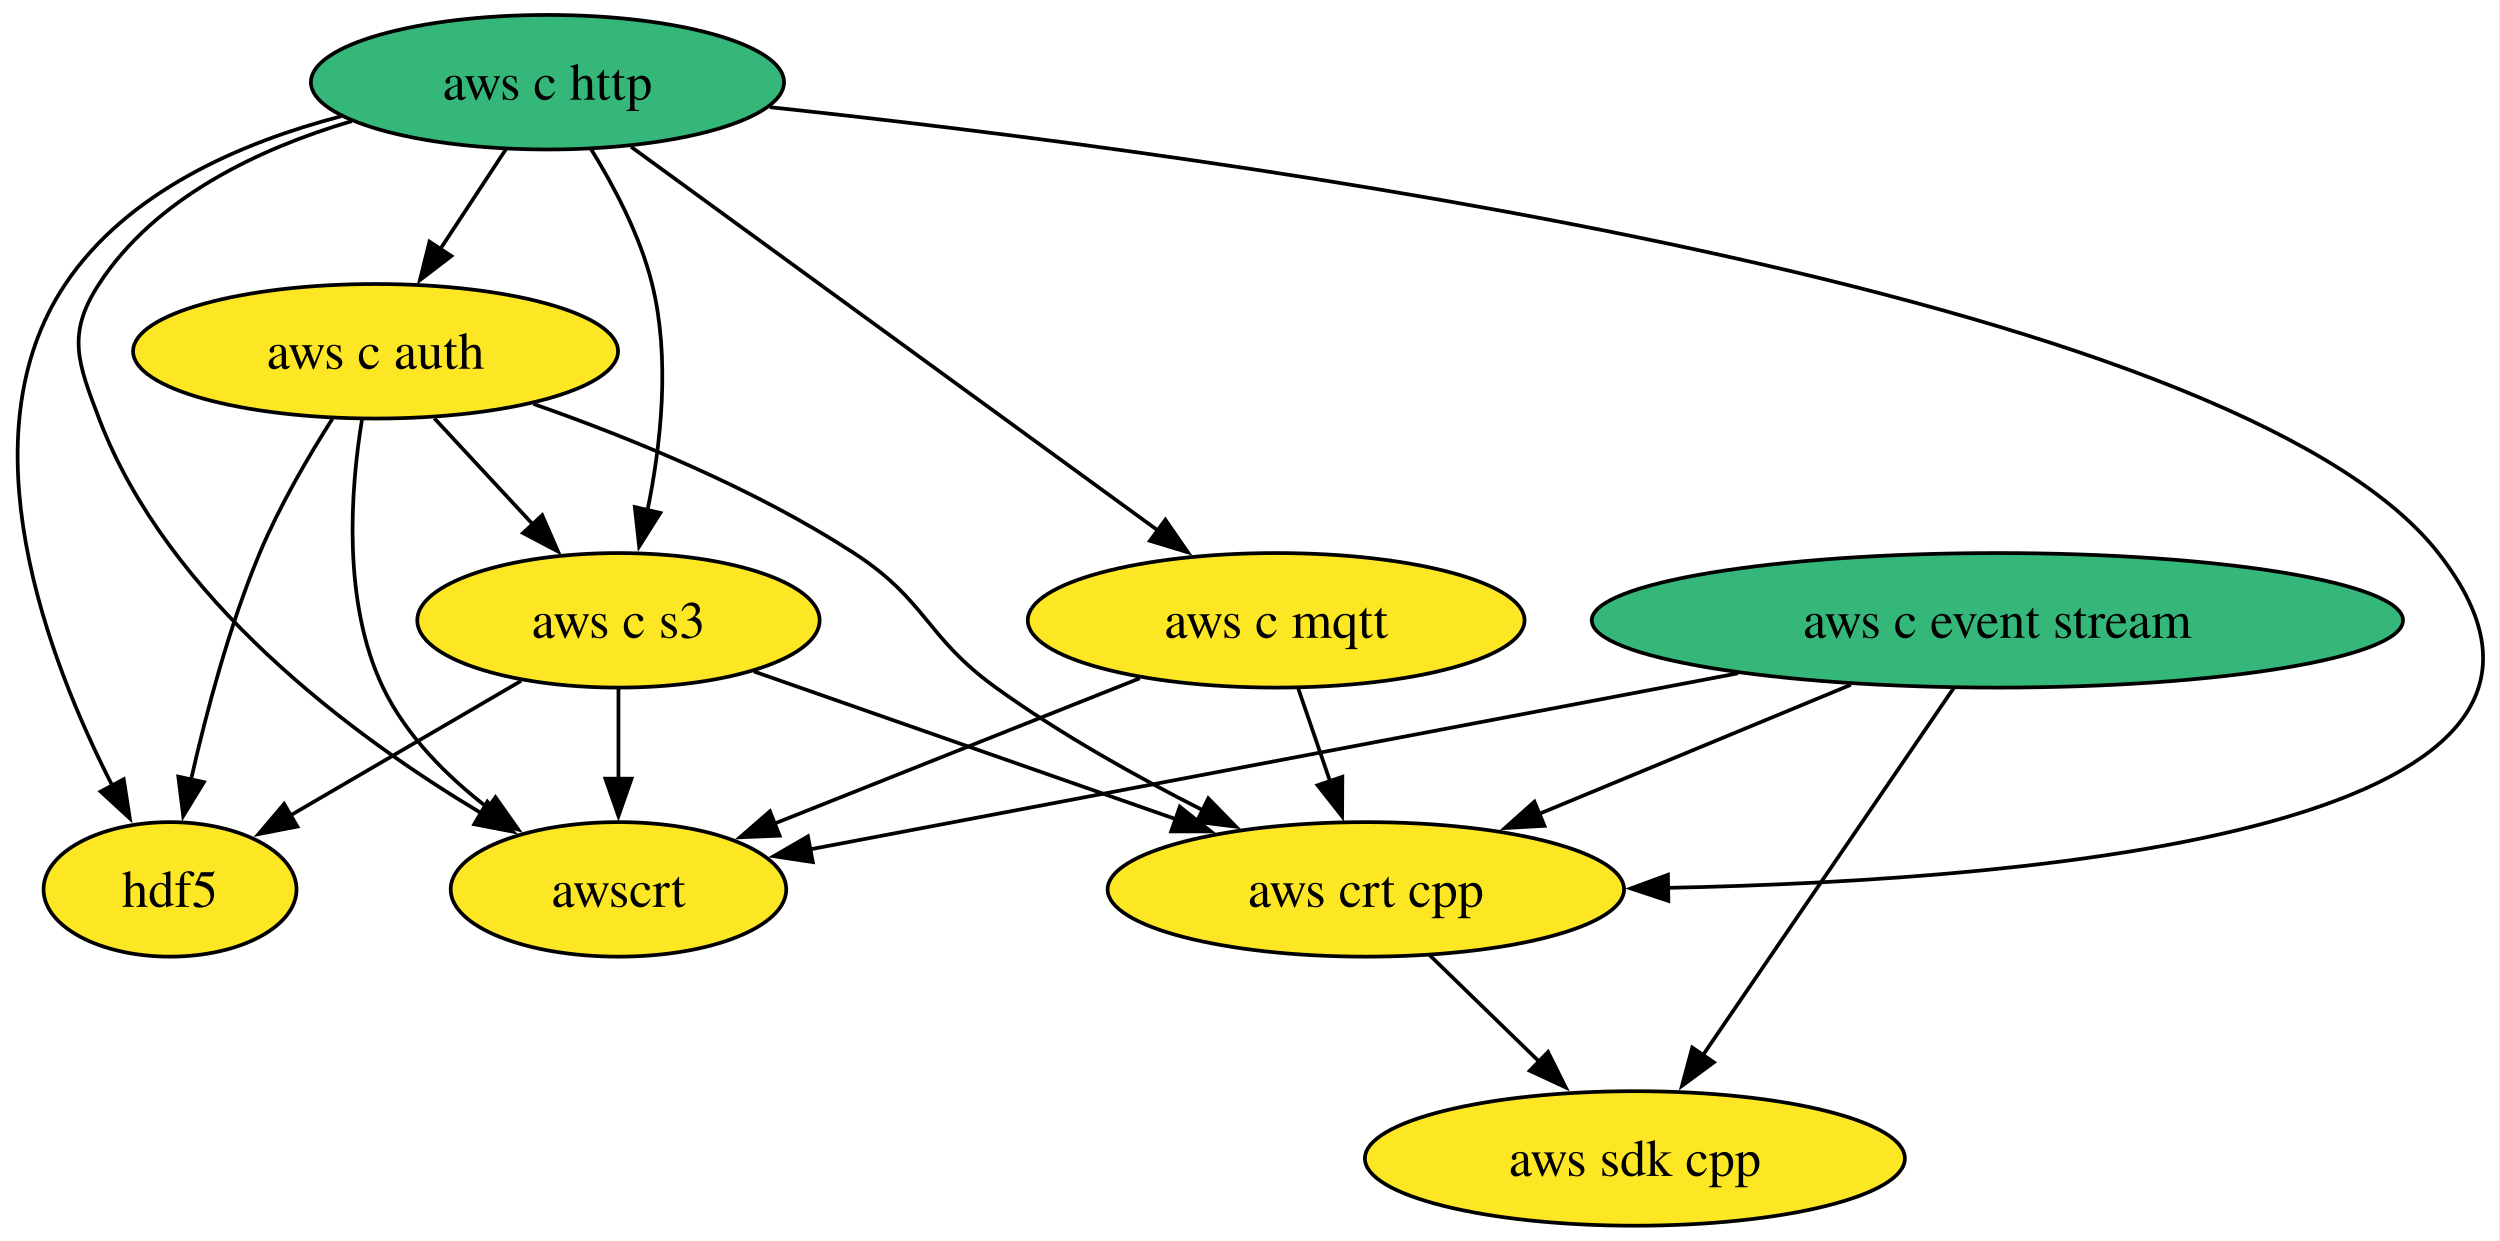
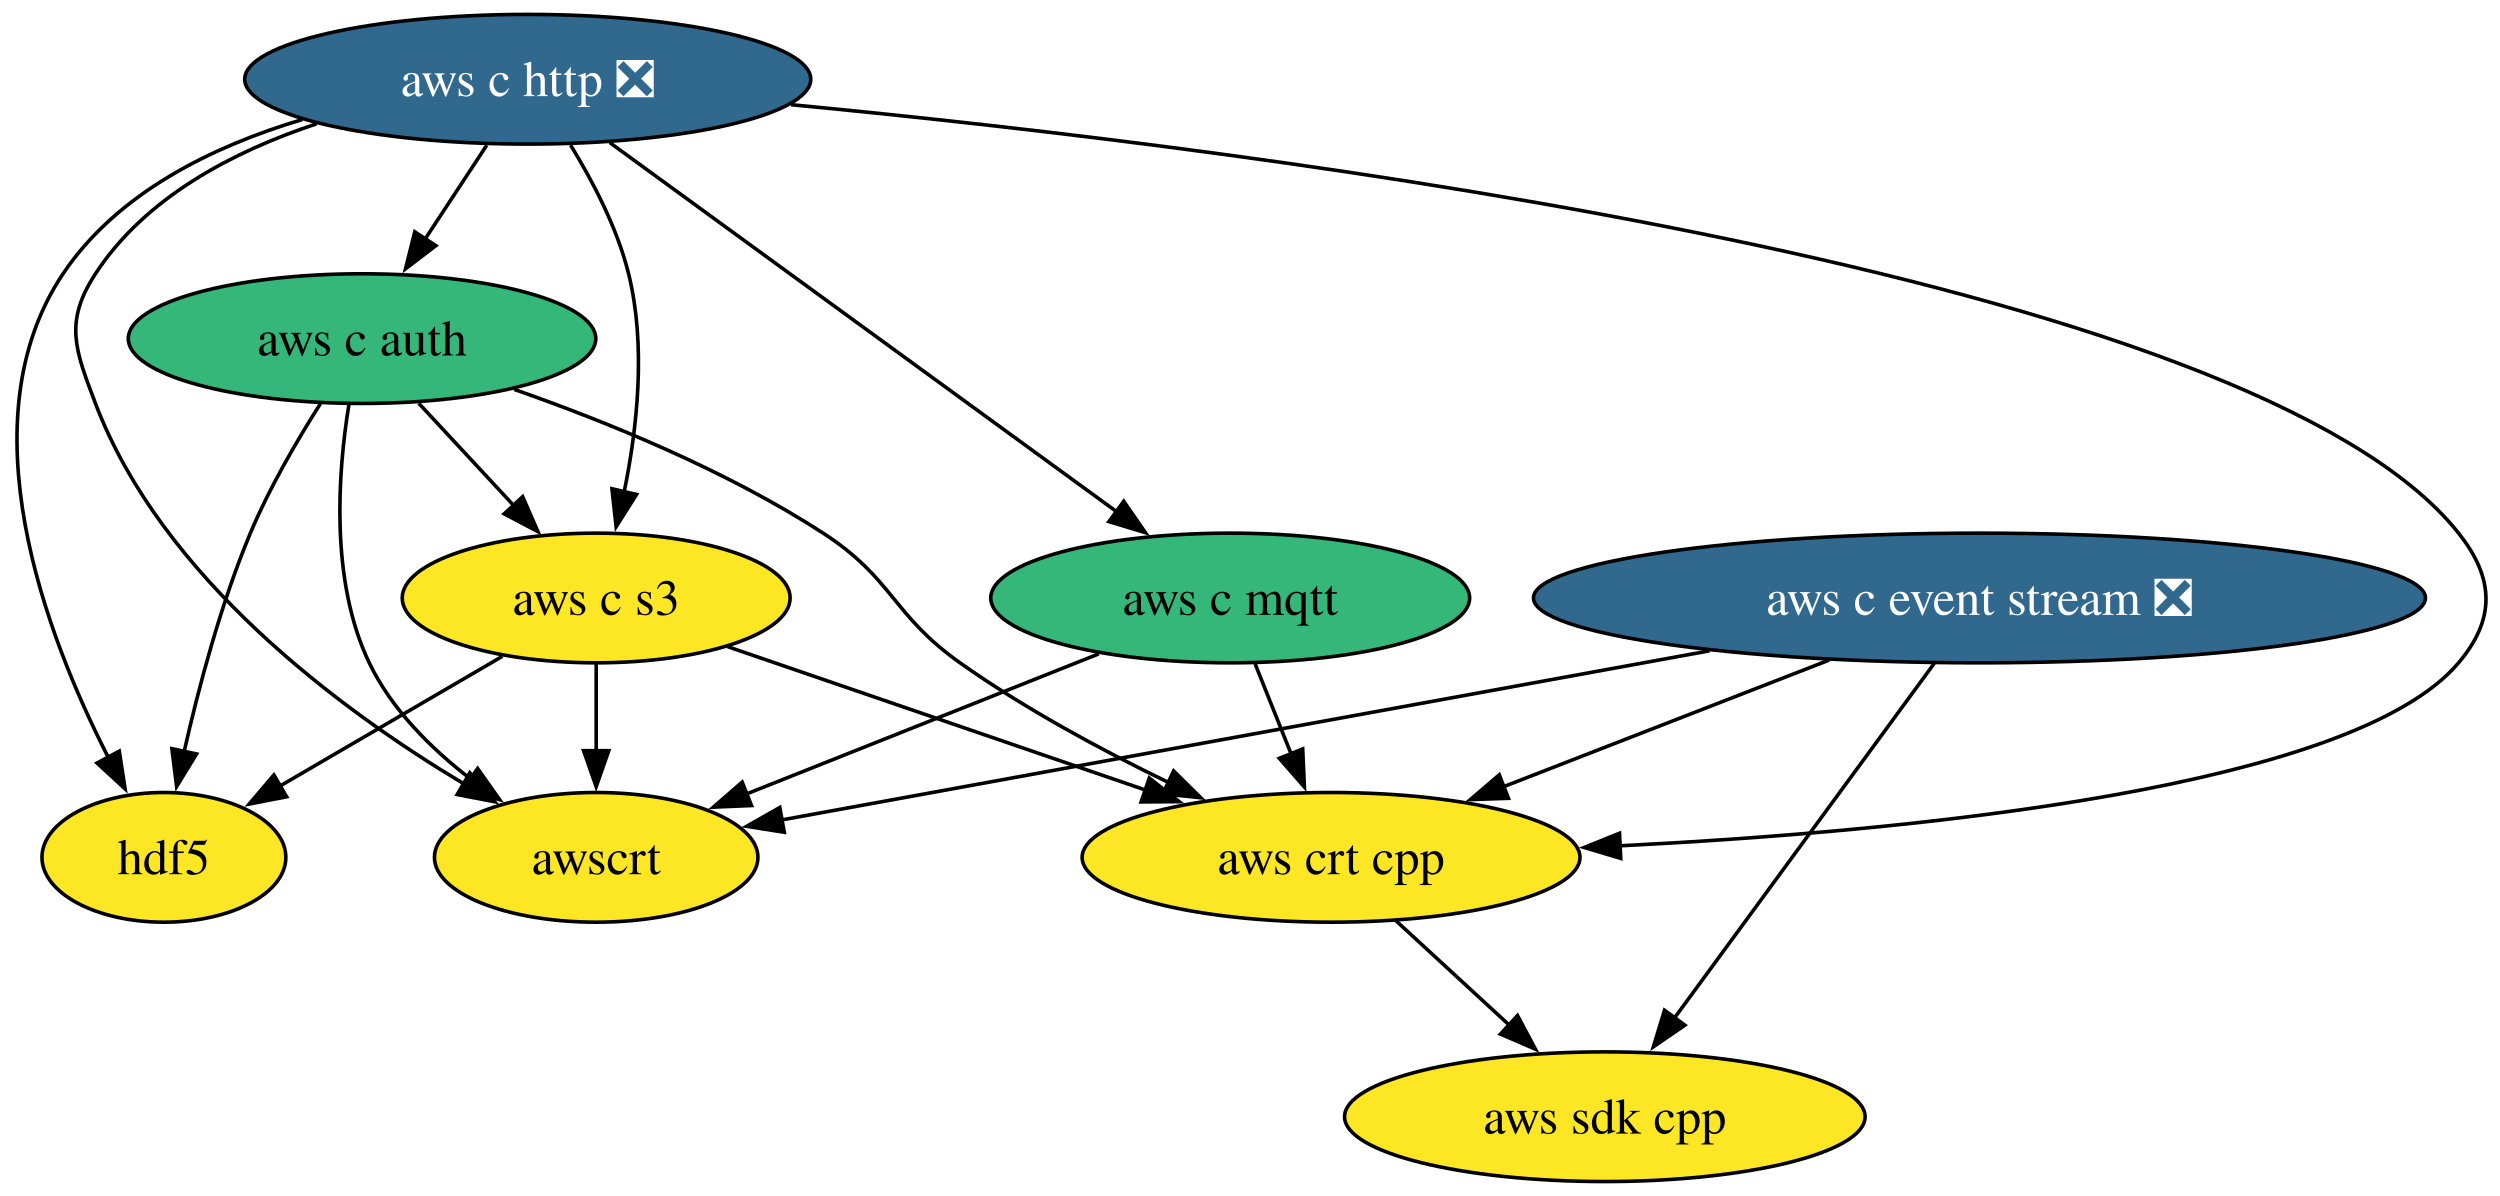
- <svg xmlns="http://www.w3.org/2000/svg" xmlns:xlink="http://www.w3.org/1999/xlink" width="669pt" height="332pt" viewBox="0.00 0.00 669.00 332.00">
+ <svg xmlns="http://www.w3.org/2000/svg" xmlns:xlink="http://www.w3.org/1999/xlink" width="694pt" height="332pt" viewBox="0.00 0.00 694.00 332.00">
  <g id="graph0" class="graph" transform="scale(1 1) rotate(0) translate(4 328)">
-     <polygon fill="white" stroke="none" points="-4,4 -4,-328 664.71,-328 664.71,4 -4,4" />
+     <polygon fill="white" stroke="none" points="-4,4 -4,-328 690.13,-328 690.13,4 -4,4" />
    <g id="node1" class="node">
      <g id="a_node1">
        <a xlink:href="https://github.com/conda-forge/hdf5-feedstock" xlink:title="hdf5">
          <ellipse fill="#fde725" stroke="black" cx="41.5" cy="-90" rx="33.85" ry="18" />
          <text xml:space="preserve" text-anchor="middle" x="41.5" y="-85.33" font-family="Times,serif" font-size="14.00">hdf5</text>
        </a>
      </g>
    </g>
    <g id="node2" class="node">
      <g id="a_node2">
        <a xlink:href="https://github.com/conda-forge/aws-sdk-cpp-feedstock" xlink:title="aws sdk cpp">
-           <ellipse fill="#fde725" stroke="black" cx="433.5" cy="-18" rx="72.25" ry="18" />
-           <text xml:space="preserve" text-anchor="middle" x="433.5" y="-13.32" font-family="Times,serif" font-size="14.00">aws sdk cpp</text>
+           <ellipse fill="#fde725" stroke="black" cx="441.5" cy="-18" rx="72.25" ry="18" />
+           <text xml:space="preserve" text-anchor="middle" x="441.5" y="-13.32" font-family="Times,serif" font-size="14.00">aws sdk cpp</text>
        </a>
      </g>
    </g>
    <g id="node3" class="node">
      <g id="a_node3">
-         <a xlink:href="https://github.com/conda-forge/aws-c-event-stream-feedstock" xlink:title="aws c event stream">
-           <ellipse fill="#35b779" stroke="black" cx="530.5" cy="-162" rx="108.55" ry="18" />
-           <text xml:space="preserve" text-anchor="middle" x="530.5" y="-157.32" font-family="Times,serif" font-size="14.00">aws c event stream</text>
+         <a xlink:href="https://github.com/conda-forge/aws-c-event-stream-feedstock/pull/237" xlink:title="aws c event stream ❎">
+           <ellipse fill="#31688e" stroke="black" cx="545.5" cy="-162" rx="123.81" ry="18" />
+           <text xml:space="preserve" text-anchor="middle" x="545.5" y="-157.32" font-family="Times,serif" font-size="14.00" fill="white">aws c event stream ❎</text>
        </a>
      </g>
    </g>
    <g id="edge1" class="edge">
-       <path fill="none" stroke="black" d="M518.8,-143.87C502.12,-119.46 471.36,-74.43 451.7,-45.64" />
-       <polygon fill="black" stroke="black" points="454.63,-43.72 446.1,-37.44 448.85,-47.67 454.63,-43.72" />
+       <path fill="none" stroke="black" d="M532.96,-143.87C515,-119.35 481.81,-74.03 460.73,-45.26" />
+       <polygon fill="black" stroke="black" points="463.72,-43.41 454.98,-37.41 458.07,-47.55 463.72,-43.41" />
    </g>
    <g id="node4" class="node">
      <g id="a_node4">
        <a xlink:href="https://github.com/conda-forge/aws-crt-cpp-feedstock" xlink:title="aws crt cpp">
-           <ellipse fill="#fde725" stroke="black" cx="361.5" cy="-90" rx="69.1" ry="18" />
-           <text xml:space="preserve" text-anchor="middle" x="361.5" y="-85.33" font-family="Times,serif" font-size="14.00">aws crt cpp</text>
+           <ellipse fill="#fde725" stroke="black" cx="365.5" cy="-90" rx="69.1" ry="18" />
+           <text xml:space="preserve" text-anchor="middle" x="365.5" y="-85.33" font-family="Times,serif" font-size="14.00">aws crt cpp</text>
        </a>
      </g>
    </g>
    <g id="edge2" class="edge">
-       <path fill="none" stroke="black" d="M491.3,-144.76C466.37,-134.43 433.95,-121.01 407.75,-110.16" />
-       <polygon fill="black" stroke="black" points="409.29,-107.01 398.71,-106.41 406.61,-113.47 409.29,-107.01" />
+       <path fill="none" stroke="black" d="M503.75,-144.76C476.68,-134.24 441.33,-120.49 413.16,-109.53" />
+       <polygon fill="black" stroke="black" points="414.74,-106.39 404.15,-106.03 412.2,-112.92 414.74,-106.39" />
    </g>
    <g id="node5" class="node">
      <g id="a_node5">
        <a xlink:href="https://github.com/conda-forge/awscrt-feedstock" xlink:title="awscrt">
          <ellipse fill="#fde725" stroke="black" cx="161.5" cy="-90" rx="44.9" ry="18" />
          <text xml:space="preserve" text-anchor="middle" x="161.5" y="-85.33" font-family="Times,serif" font-size="14.00">awscrt</text>
        </a>
      </g>
    </g>
    <g id="edge3" class="edge">
-       <path fill="none" stroke="black" d="M461.1,-147.83C388.82,-134.12 277.3,-112.97 212.66,-100.7" />
-       <polygon fill="black" stroke="black" points="213.51,-97.3 203.03,-98.88 212.2,-104.18 213.51,-97.3" />
+       <path fill="none" stroke="black" d="M470.55,-147.34C394.52,-133.48 278.89,-112.4 212.74,-100.34" />
+       <polygon fill="black" stroke="black" points="213.72,-96.96 203.26,-98.61 212.47,-103.85 213.72,-96.96" />
    </g>
    <g id="edge4" class="edge">
-       <path fill="none" stroke="black" d="M378.56,-72.41C387.31,-63.91 398.15,-53.37 407.88,-43.91" />
-       <polygon fill="black" stroke="black" points="410.25,-46.49 414.98,-37.01 405.37,-41.47 410.25,-46.49" />
+       <path fill="none" stroke="black" d="M383.51,-72.41C392.91,-63.76 404.58,-53 414.99,-43.42" />
+       <polygon fill="black" stroke="black" points="417.26,-46.09 422.24,-36.74 412.52,-40.94 417.26,-46.09" />
    </g>
    <g id="node6" class="node">
      <g id="a_node6">
-         <a xlink:href="https://github.com/conda-forge/aws-c-http-feedstock" xlink:title="aws c http">
-           <ellipse fill="#35b779" stroke="black" cx="142.5" cy="-306" rx="63.31" ry="18" />
-           <text xml:space="preserve" text-anchor="middle" x="142.5" y="-301.32" font-family="Times,serif" font-size="14.00">aws c http</text>
+         <a xlink:href="https://github.com/conda-forge/aws-c-http-feedstock/pull/294" xlink:title="aws c http ❎">
+           <ellipse fill="#31688e" stroke="black" cx="142.5" cy="-306" rx="78.57" ry="18" />
+           <text xml:space="preserve" text-anchor="middle" x="142.5" y="-301.32" font-family="Times,serif" font-size="14.00" fill="white">aws c http ❎</text>
        </a>
      </g>
    </g>
    <g id="edge5" class="edge">
-       <path fill="none" stroke="black" d="M87.32,-296.89C60.26,-289.83 30.01,-276.64 13.5,-252 -13.87,-211.17 8.63,-151.87 26.04,-117.79" />
+       <path fill="none" stroke="black" d="M79.97,-294.84C54.94,-287.37 28.53,-274.43 13.5,-252 -13.87,-211.17 8.63,-151.87 26.04,-117.79" />
      <polygon fill="black" stroke="black" points="29.11,-119.48 30.73,-109.01 22.93,-116.18 29.11,-119.48" />
    </g>
    <g id="edge6" class="edge">
-       <path fill="none" stroke="black" d="M201.99,-299.32C323.53,-286.37 593.55,-250.18 648.5,-180 705.54,-107.16 545.8,-92.53 442.27,-90.41" />
-       <polygon fill="black" stroke="black" points="442.45,-86.92 432.39,-90.25 442.34,-93.91 442.45,-86.92" />
+       <path fill="none" stroke="black" d="M215.56,-298.94C348.49,-286.24 621.48,-251.85 678.5,-180 688.45,-167.47 688.83,-156.22 678.5,-144 649.24,-109.37 528.33,-97.36 445.64,-93.2" />
+       <polygon fill="black" stroke="black" points="445.91,-89.71 435.76,-92.74 445.58,-96.7 445.91,-89.71" />
    </g>
    <g id="edge7" class="edge">
-       <path fill="none" stroke="black" d="M90.13,-295.59C65.18,-288.19 37.54,-275.09 22.5,-252 13.77,-238.59 16.82,-230.96 22.5,-216 40.87,-167.68 90.19,-131.1 124.84,-110.36" />
+       <path fill="none" stroke="black" d="M83.9,-293.64C60.69,-285.96 36.3,-273.18 22.5,-252 13.77,-238.59 16.82,-230.96 22.5,-216 40.87,-167.68 90.19,-131.1 124.84,-110.36" />
      <polygon fill="black" stroke="black" points="126.42,-113.48 133.31,-105.44 122.91,-107.43 126.42,-113.48" />
    </g>
    <g id="node7" class="node">
      <g id="a_node7">
        <a xlink:href="https://github.com/conda-forge/aws-c-mqtt-feedstock" xlink:title="aws c mqtt">
-           <ellipse fill="#fde725" stroke="black" cx="337.5" cy="-162" rx="66.47" ry="18" />
+           <ellipse fill="#35b779" stroke="black" cx="337.5" cy="-162" rx="66.47" ry="18" />
          <text xml:space="preserve" text-anchor="middle" x="337.5" y="-157.32" font-family="Times,serif" font-size="14.00">aws c mqtt</text>
        </a>
      </g>
    </g>
    <g id="edge8" class="edge">
-       <path fill="none" stroke="black" d="M164.87,-288.71C199.6,-263.42 266.6,-214.63 306.14,-185.83" />
-       <polygon fill="black" stroke="black" points="307.85,-188.92 313.87,-180.21 303.73,-183.27 307.85,-188.92" />
+       <path fill="none" stroke="black" d="M165.25,-288.43C200.13,-263.03 266.9,-214.41 306.28,-185.73" />
+       <polygon fill="black" stroke="black" points="307.95,-188.85 313.97,-180.13 303.83,-183.19 307.95,-188.85" />
    </g>
    <g id="node8" class="node">
      <g id="a_node8">
        <a xlink:href="https://github.com/conda-forge/aws-c-auth-feedstock" xlink:title="aws c auth">
-           <ellipse fill="#fde725" stroke="black" cx="96.5" cy="-234" rx="64.89" ry="18" />
+           <ellipse fill="#35b779" stroke="black" cx="96.5" cy="-234" rx="64.89" ry="18" />
          <text xml:space="preserve" text-anchor="middle" x="96.5" y="-229.32" font-family="Times,serif" font-size="14.00">aws c auth</text>
        </a>
      </g>
    </g>
    <g id="edge9" class="edge">
-       <path fill="none" stroke="black" d="M131.37,-288.05C126.11,-280.06 119.72,-270.33 113.85,-261.4" />
-       <polygon fill="black" stroke="black" points="116.78,-259.49 108.37,-253.05 110.93,-263.33 116.78,-259.49" />
+       <path fill="none" stroke="black" d="M131.13,-287.7C125.95,-279.81 119.7,-270.3 113.95,-261.55" />
+       <polygon fill="black" stroke="black" points="116.99,-259.8 108.57,-253.37 111.14,-263.65 116.99,-259.8" />
    </g>
    <g id="node9" class="node">
      <g id="a_node9">
        <a xlink:href="https://github.com/conda-forge/aws-c-s3-feedstock" xlink:title="aws c s3">
          <ellipse fill="#fde725" stroke="black" cx="161.5" cy="-162" rx="53.84" ry="18" />
          <text xml:space="preserve" text-anchor="middle" x="161.5" y="-157.32" font-family="Times,serif" font-size="14.00">aws c s3</text>
        </a>
      </g>
    </g>
    <g id="edge10" class="edge">
-       <path fill="none" stroke="black" d="M154.1,-288.2C160.3,-278.18 167.3,-264.93 170.5,-252 175.44,-232.06 172.88,-208.97 169.24,-191.31" />
+       <path fill="none" stroke="black" d="M154.39,-287.72C160.51,-277.76 167.35,-264.73 170.5,-252 175.44,-232.06 172.88,-208.97 169.24,-191.31" />
      <polygon fill="black" stroke="black" points="172.7,-190.74 167.04,-181.78 165.88,-192.32 172.7,-190.74" />
    </g>
    <g id="edge11" class="edge">
-       <path fill="none" stroke="black" d="M343.43,-143.7C345.99,-136.24 349.05,-127.32 351.91,-118.97" />
-       <polygon fill="black" stroke="black" points="355.21,-120.13 355.15,-109.54 348.59,-117.86 355.21,-120.13" />
+       <path fill="none" stroke="black" d="M344.42,-143.7C347.44,-136.15 351.05,-127.12 354.43,-118.68" />
+       <polygon fill="black" stroke="black" points="357.63,-120.09 358.1,-109.51 351.13,-117.49 357.63,-120.09" />
    </g>
    <g id="edge12" class="edge">
      <path fill="none" stroke="black" d="M301.03,-146.5C272.52,-135.15 232.85,-119.38 203.1,-107.55" />
      <polygon fill="black" stroke="black" points="204.62,-104.38 194.03,-103.94 202.03,-110.89 204.62,-104.38" />
    </g>
    <g id="edge13" class="edge">
      <path fill="none" stroke="black" d="M84.95,-215.94C78.52,-205.84 70.77,-192.59 65.5,-180 57.28,-160.35 51.12,-137.08 47.1,-119.27" />
      <polygon fill="black" stroke="black" points="50.56,-118.7 45.03,-109.66 43.72,-120.17 50.56,-118.7" />
    </g>
    <g id="edge14" class="edge">
-       <path fill="none" stroke="black" d="M138.75,-219.9C164.67,-210.83 197.87,-197.28 224.5,-180 244.02,-167.34 243.63,-157.61 262.5,-144 279.68,-131.6 300.12,-120.18 317.95,-111.14" />
-       <polygon fill="black" stroke="black" points="319.34,-114.36 326.74,-106.78 316.23,-108.09 319.34,-114.36" />
+       <path fill="none" stroke="black" d="M138.75,-219.9C164.67,-210.83 197.87,-197.28 224.5,-180 244.02,-167.34 243.52,-157.46 262.5,-144 280.41,-131.3 301.78,-119.79 320.4,-110.77" />
+       <polygon fill="black" stroke="black" points="321.8,-113.98 329.34,-106.54 318.8,-107.65 321.8,-113.98" />
    </g>
    <g id="edge15" class="edge">
      <path fill="none" stroke="black" d="M92.85,-215.63C89.81,-196.95 87.55,-166.86 98.5,-144 104.68,-131.11 115.64,-120.2 126.71,-111.7" />
      <polygon fill="black" stroke="black" points="128.59,-114.66 134.7,-106 124.52,-108.96 128.59,-114.66" />
    </g>
    <g id="edge16" class="edge">
      <path fill="none" stroke="black" d="M112.24,-216.05C120.18,-207.5 129.95,-196.97 138.7,-187.56" />
      <polygon fill="black" stroke="black" points="141.09,-190.13 145.33,-180.42 135.96,-185.36 141.09,-190.13" />
    </g>
    <g id="edge17" class="edge">
      <path fill="none" stroke="black" d="M135.46,-145.81C117.35,-135.24 93.08,-121.09 73.74,-109.81" />
      <polygon fill="black" stroke="black" points="75.57,-106.82 65.17,-104.8 72.04,-112.87 75.57,-106.82" />
    </g>
    <g id="edge18" class="edge">
-       <path fill="none" stroke="black" d="M197.72,-148.32C229.34,-137.25 275.57,-121.07 310.86,-108.72" />
-       <polygon fill="black" stroke="black" points="311.72,-112.13 320,-105.52 309.41,-105.52 311.72,-112.13" />
+       <path fill="none" stroke="black" d="M197.97,-148.49C230.27,-137.4 277.78,-121.1 313.96,-108.69" />
+       <polygon fill="black" stroke="black" points="315.04,-112.02 323.36,-105.46 312.77,-105.39 315.04,-112.02" />
    </g>
    <g id="edge19" class="edge">
      <path fill="none" stroke="black" d="M161.5,-143.7C161.5,-136.41 161.5,-127.73 161.5,-119.54" />
      <polygon fill="black" stroke="black" points="165,-119.62 161.5,-109.62 158,-119.62 165,-119.62" />
    </g>
  </g>
</svg>
